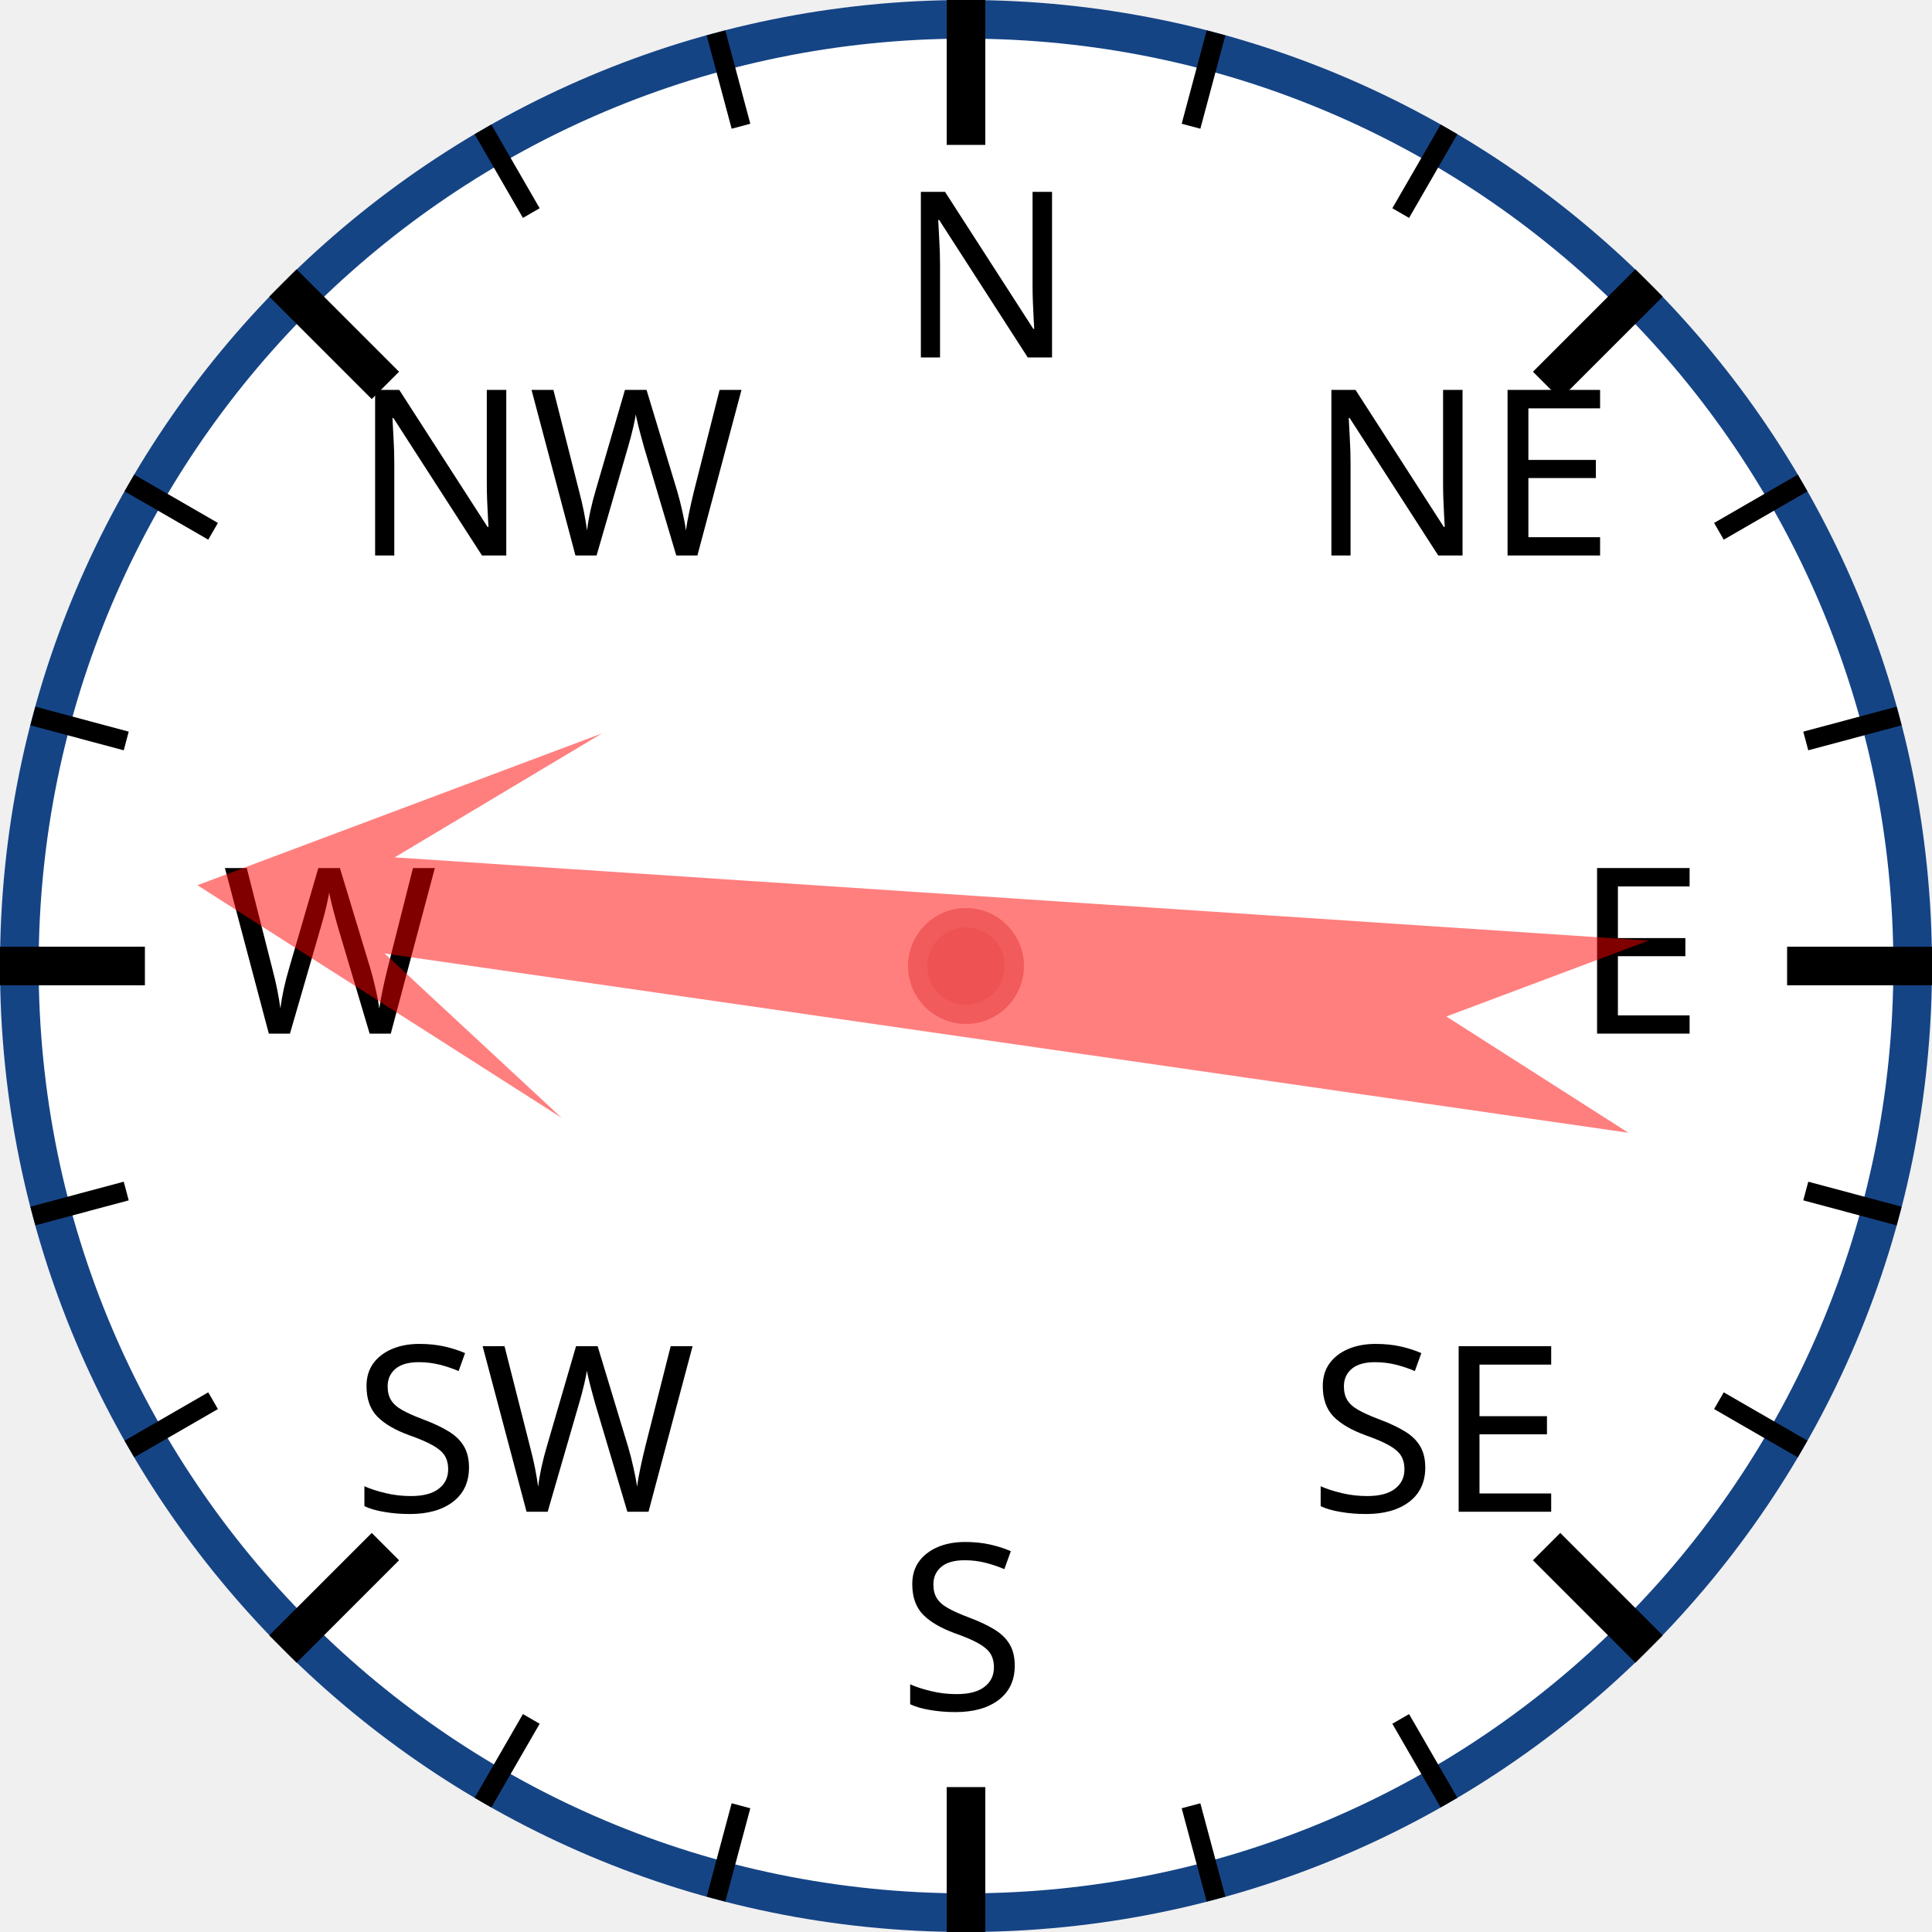
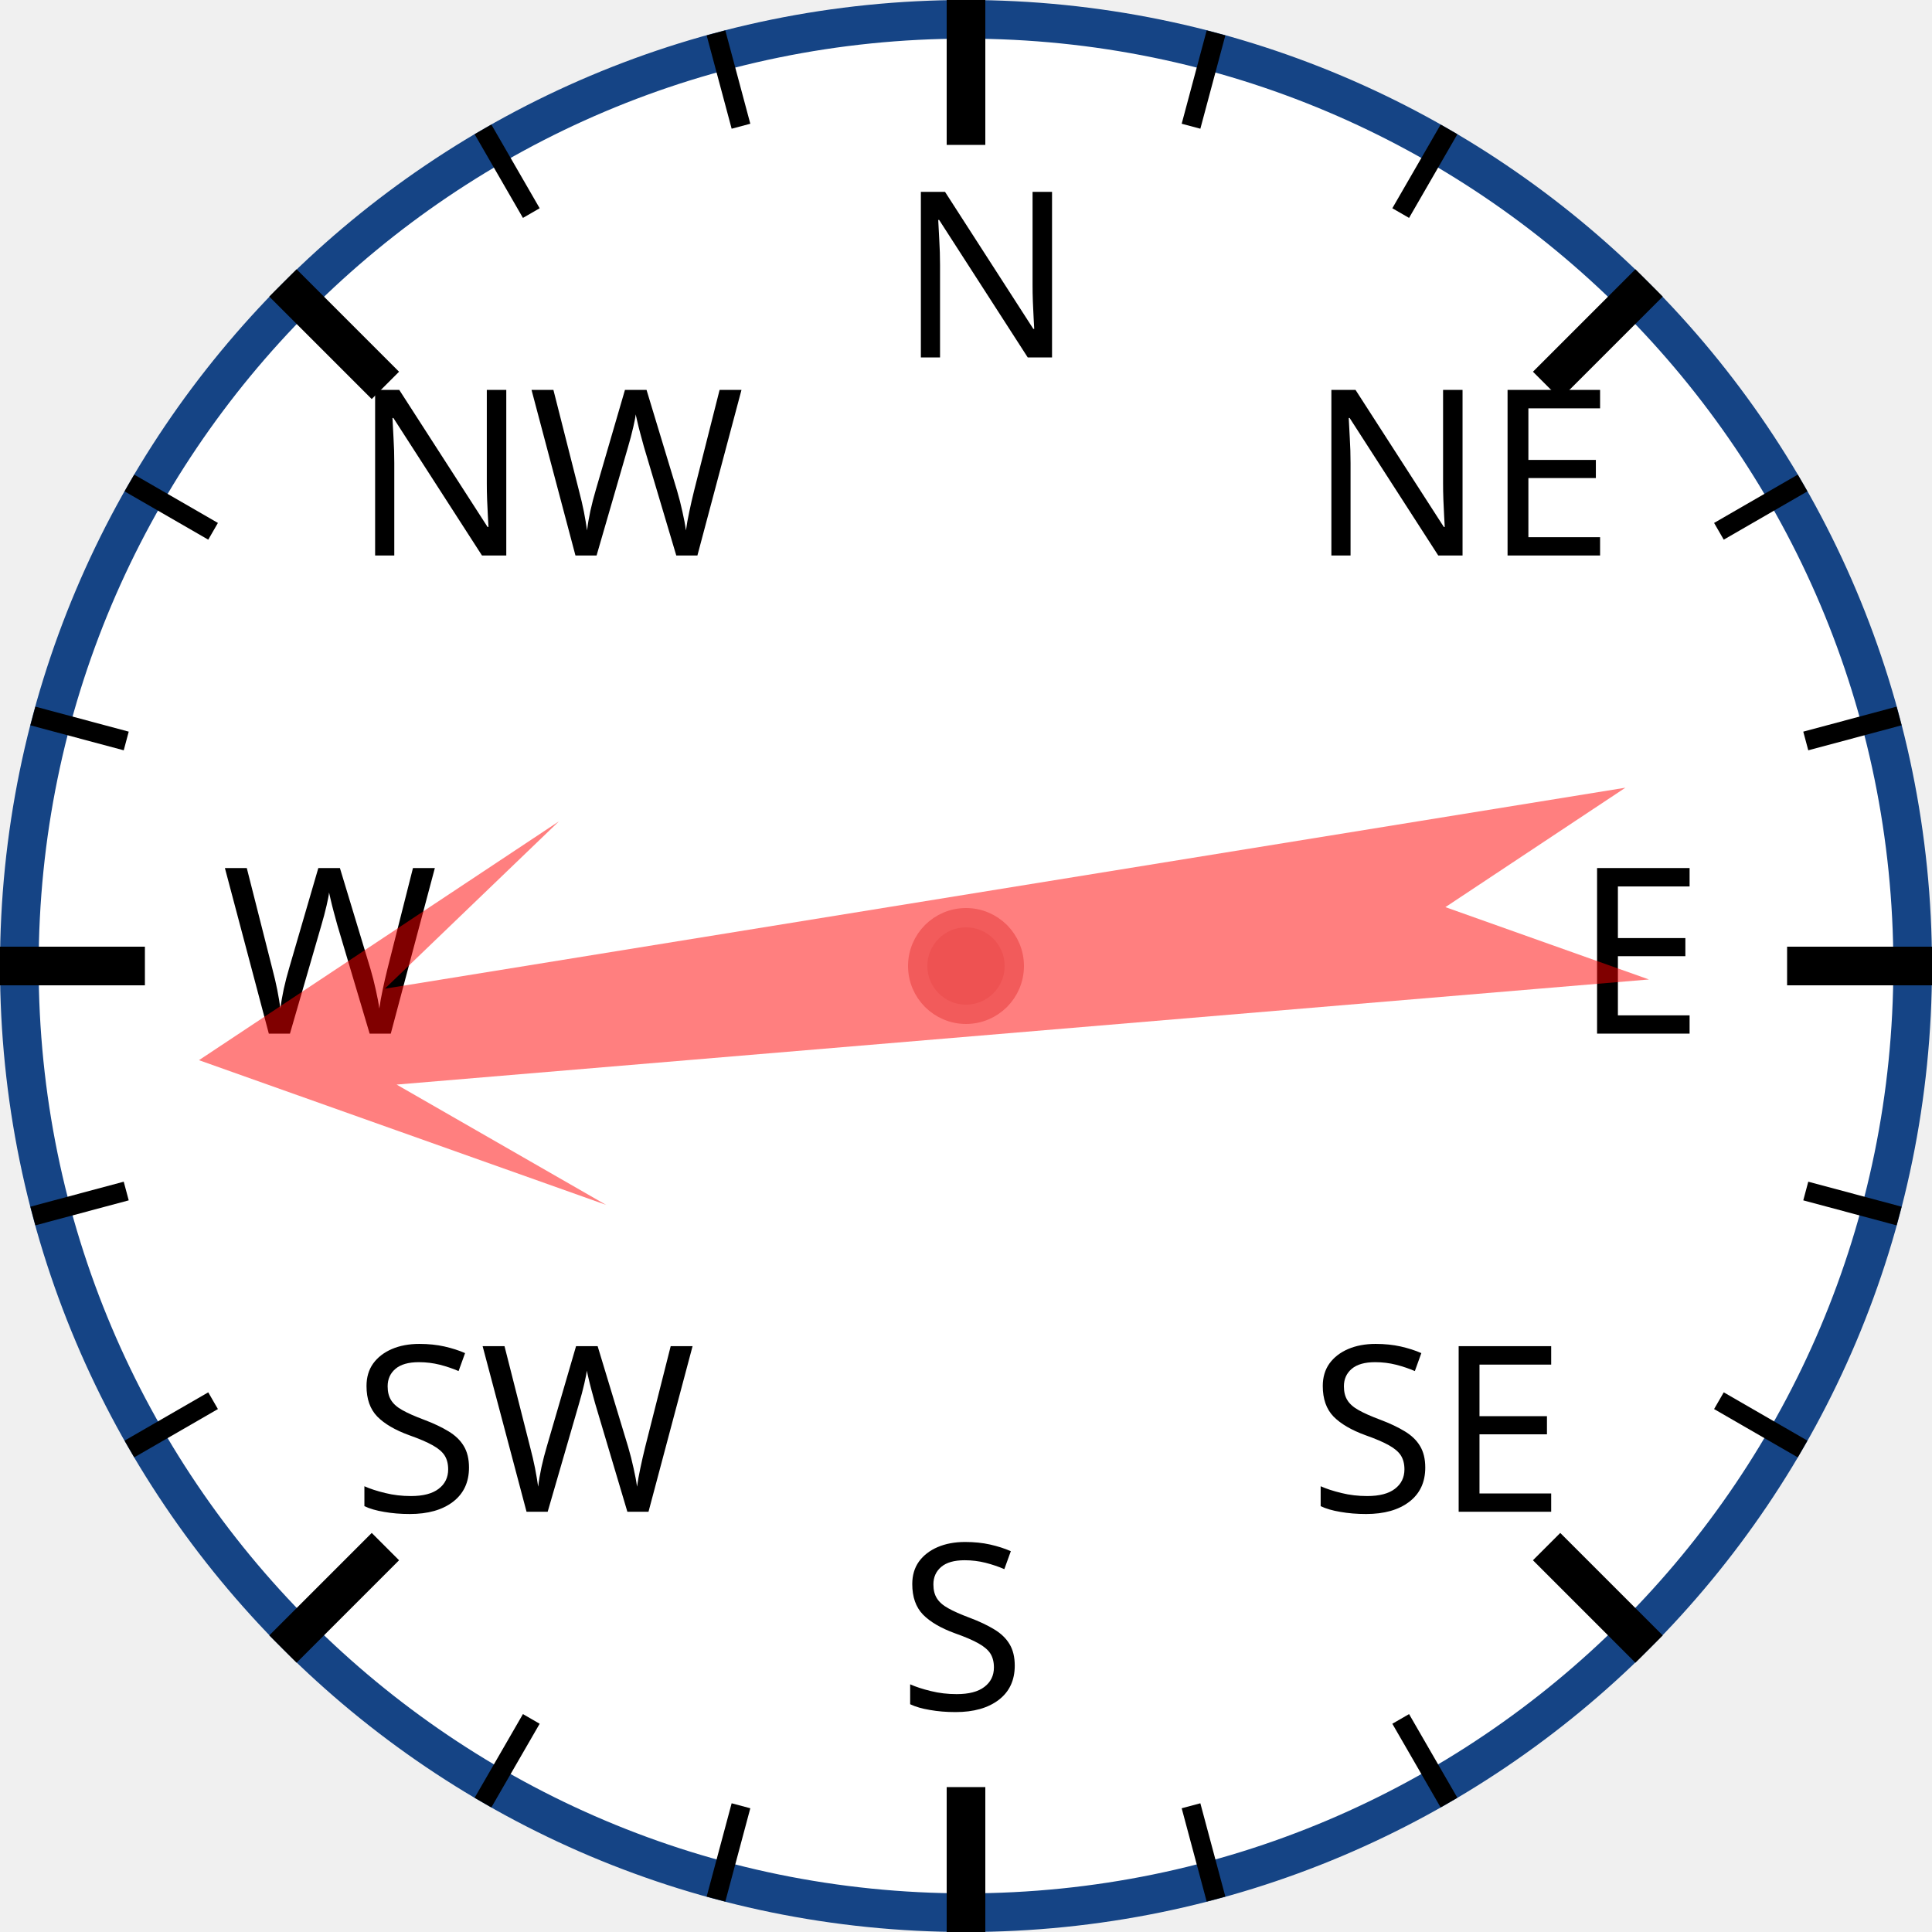
<svg xmlns="http://www.w3.org/2000/svg" width="120px" height="120px" viewBox="0 0 200 200">
  <circle cx="100" cy="100" r="98" style="fill: white; stroke: #154485; stroke-width: 4;" />
  <text x="93.0" y="37.0" style="font-family: sans-serif; font-size: 18pt;">N</text>
  <line x1="100.0" y1="0.0" x2="100.0" y2="15.0" style="stroke: black; stroke-width: 4;" />
  <line x1="74.118" y1="3.407" x2="76.706" y2="13.067" style="stroke: black; stroke-width: 2;" />
  <line x1="50" y1="13.397" x2="55" y2="22.058" style="stroke: black; stroke-width: 2;" />
  <text x="36.503" y="57.503" style="font-family: sans-serif; font-size: 18pt;">NW</text>
  <line x1="29.289" y1="29.289" x2="39.896" y2="39.896" style="stroke: black; stroke-width: 4;" />
  <line x1="13.397" y1="50" x2="22.058" y2="55" style="stroke: black; stroke-width: 2;" />
  <line x1="3.407" y1="74.118" x2="13.067" y2="76.706" style="stroke: black; stroke-width: 2;" />
  <text x="23.0" y="107.0" style="font-family: sans-serif; font-size: 18pt;">W</text>
  <line x1="0.0" y1="100.0" x2="15.0" y2="100.0" style="stroke: black; stroke-width: 4;" />
  <line x1="3.407" y1="125.882" x2="13.067" y2="123.294" style="stroke: black; stroke-width: 2;" />
  <line x1="13.397" y1="150" x2="22.058" y2="145" style="stroke: black; stroke-width: 2;" />
  <text x="36.503" y="156.497" style="font-family: sans-serif; font-size: 18pt;">SW</text>
  <line x1="29.289" y1="170.711" x2="39.896" y2="160.104" style="stroke: black; stroke-width: 4;" />
  <line x1="50" y1="186.603" x2="55" y2="177.942" style="stroke: black; stroke-width: 2;" />
  <line x1="74.118" y1="196.593" x2="76.706" y2="186.933" style="stroke: black; stroke-width: 2;" />
  <text x="93" y="177.0" style="font-family: sans-serif; font-size: 18pt;">S</text>
  <line x1="100" y1="200.0" x2="100" y2="185.0" style="stroke: black; stroke-width: 4;" />
  <line x1="125.882" y1="196.593" x2="123.294" y2="186.933" style="stroke: black; stroke-width: 2;" />
  <line x1="150.0" y1="186.603" x2="145.0" y2="177.942" style="stroke: black; stroke-width: 2;" />
  <text x="135.497" y="156.497" style="font-family: sans-serif; font-size: 18pt;">SE</text>
  <line x1="170.711" y1="170.711" x2="160.104" y2="160.104" style="stroke: black; stroke-width: 4;" />
  <line x1="186.603" y1="150" x2="177.942" y2="145" style="stroke: black; stroke-width: 2;" />
  <line x1="196.593" y1="125.882" x2="186.933" y2="123.294" style="stroke: black; stroke-width: 2;" />
  <text x="163.0" y="107" style="font-family: sans-serif; font-size: 18pt;">E</text>
  <line x1="200.0" y1="100" x2="185.0" y2="100" style="stroke: black; stroke-width: 4;" />
  <line x1="196.593" y1="74.118" x2="186.933" y2="76.706" style="stroke: black; stroke-width: 2;" />
  <line x1="186.603" y1="50" x2="177.942" y2="55" style="stroke: black; stroke-width: 2;" />
  <text x="135.497" y="57.503" style="font-family: sans-serif; font-size: 18pt;">NE</text>
  <line x1="170.711" y1="29.289" x2="160.104" y2="39.896" style="stroke: black; stroke-width: 4;" />
  <line x1="150" y1="13.397" x2="145" y2="22.058" style="stroke: black; stroke-width: 2;" />
  <line x1="125.882" y1="3.407" x2="123.294" y2="13.067" style="stroke: black; stroke-width: 2;" />
-   <polygon points="100 20 120 60 105 40 110 170 100 150 90 170 95 40 80 60" style="fill: red; fill-opacity: 0.5;" transform="rotate(276,100,100)" />
+   <polygon points="100 20 120 60 105 40 110 170 100 150 90 170 95 40 80 60" style="fill: red; fill-opacity: 0.5;" transform="rotate(263,100,100)" />
  <circle cx="100" cy="100" r="5" style="fill: #EE5252; stroke: #F25B5B; stroke-width: 2;" />
</svg>
